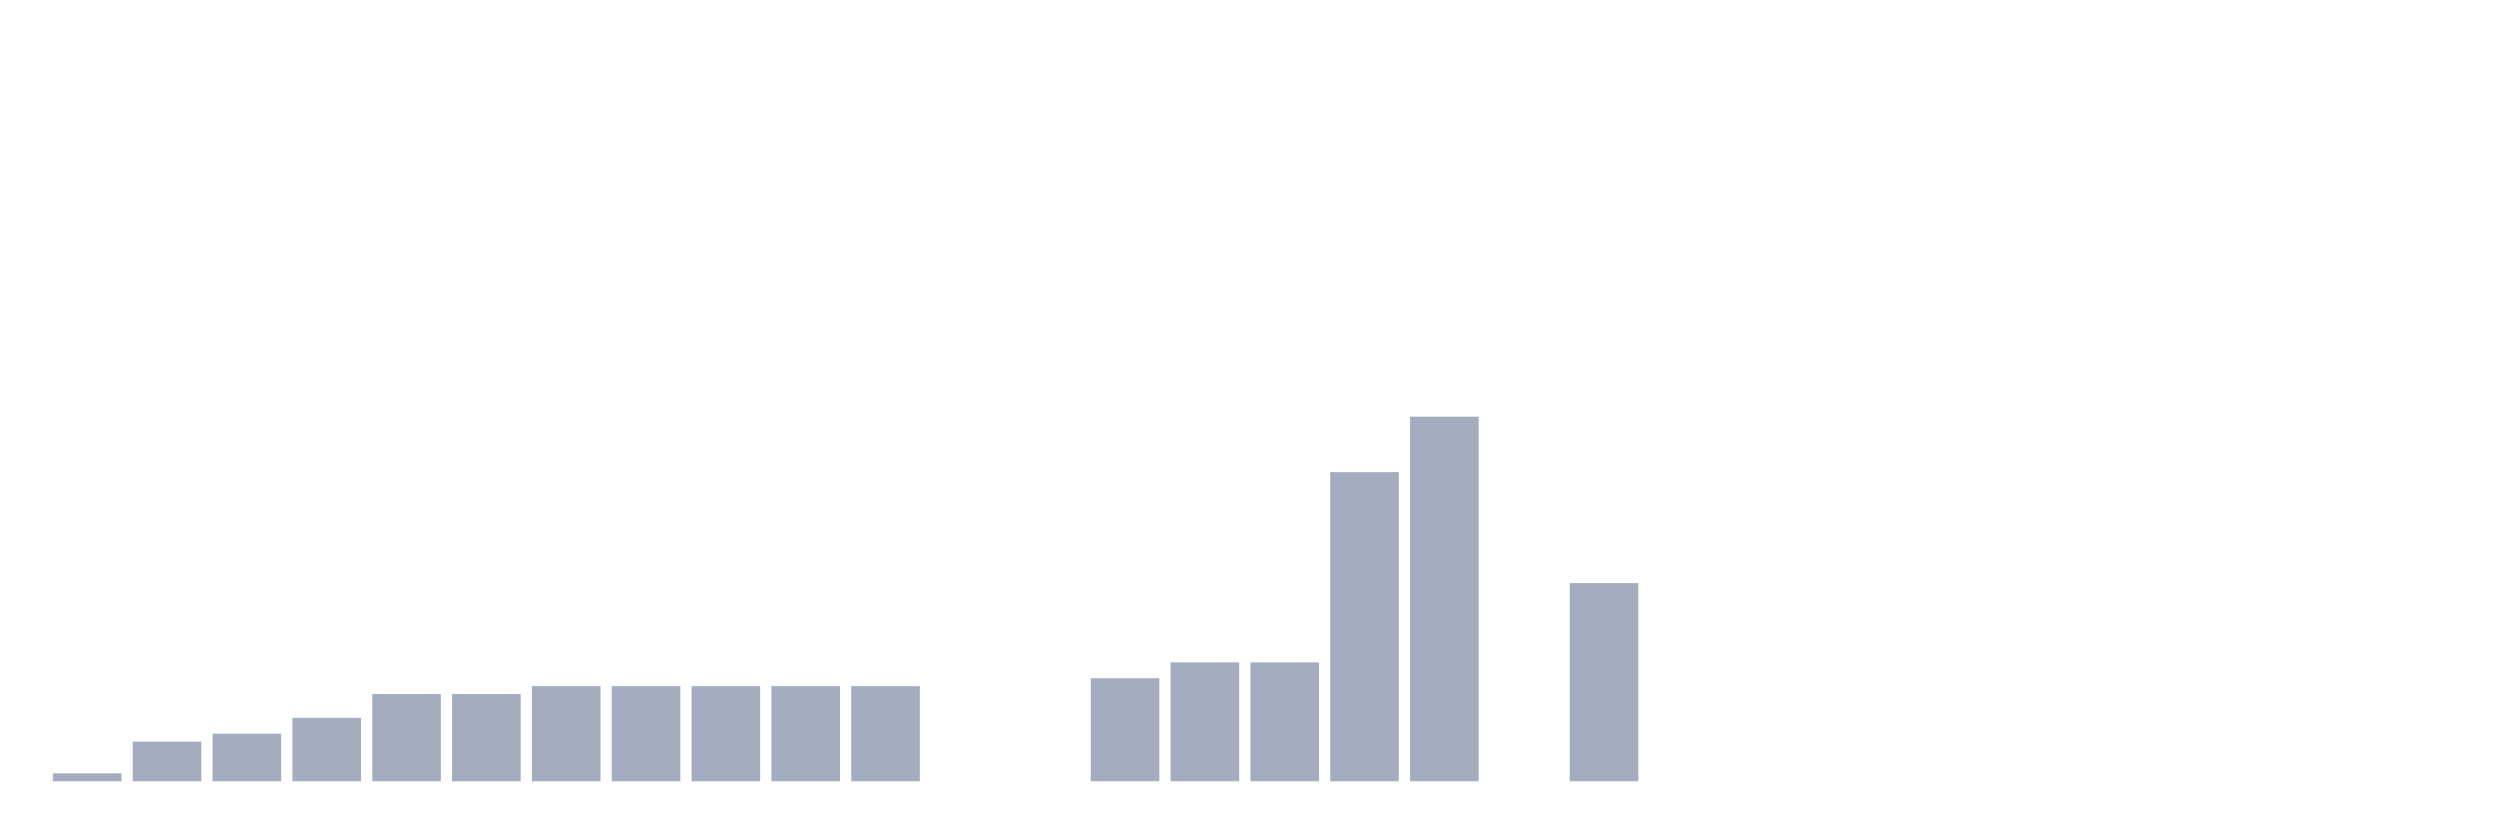
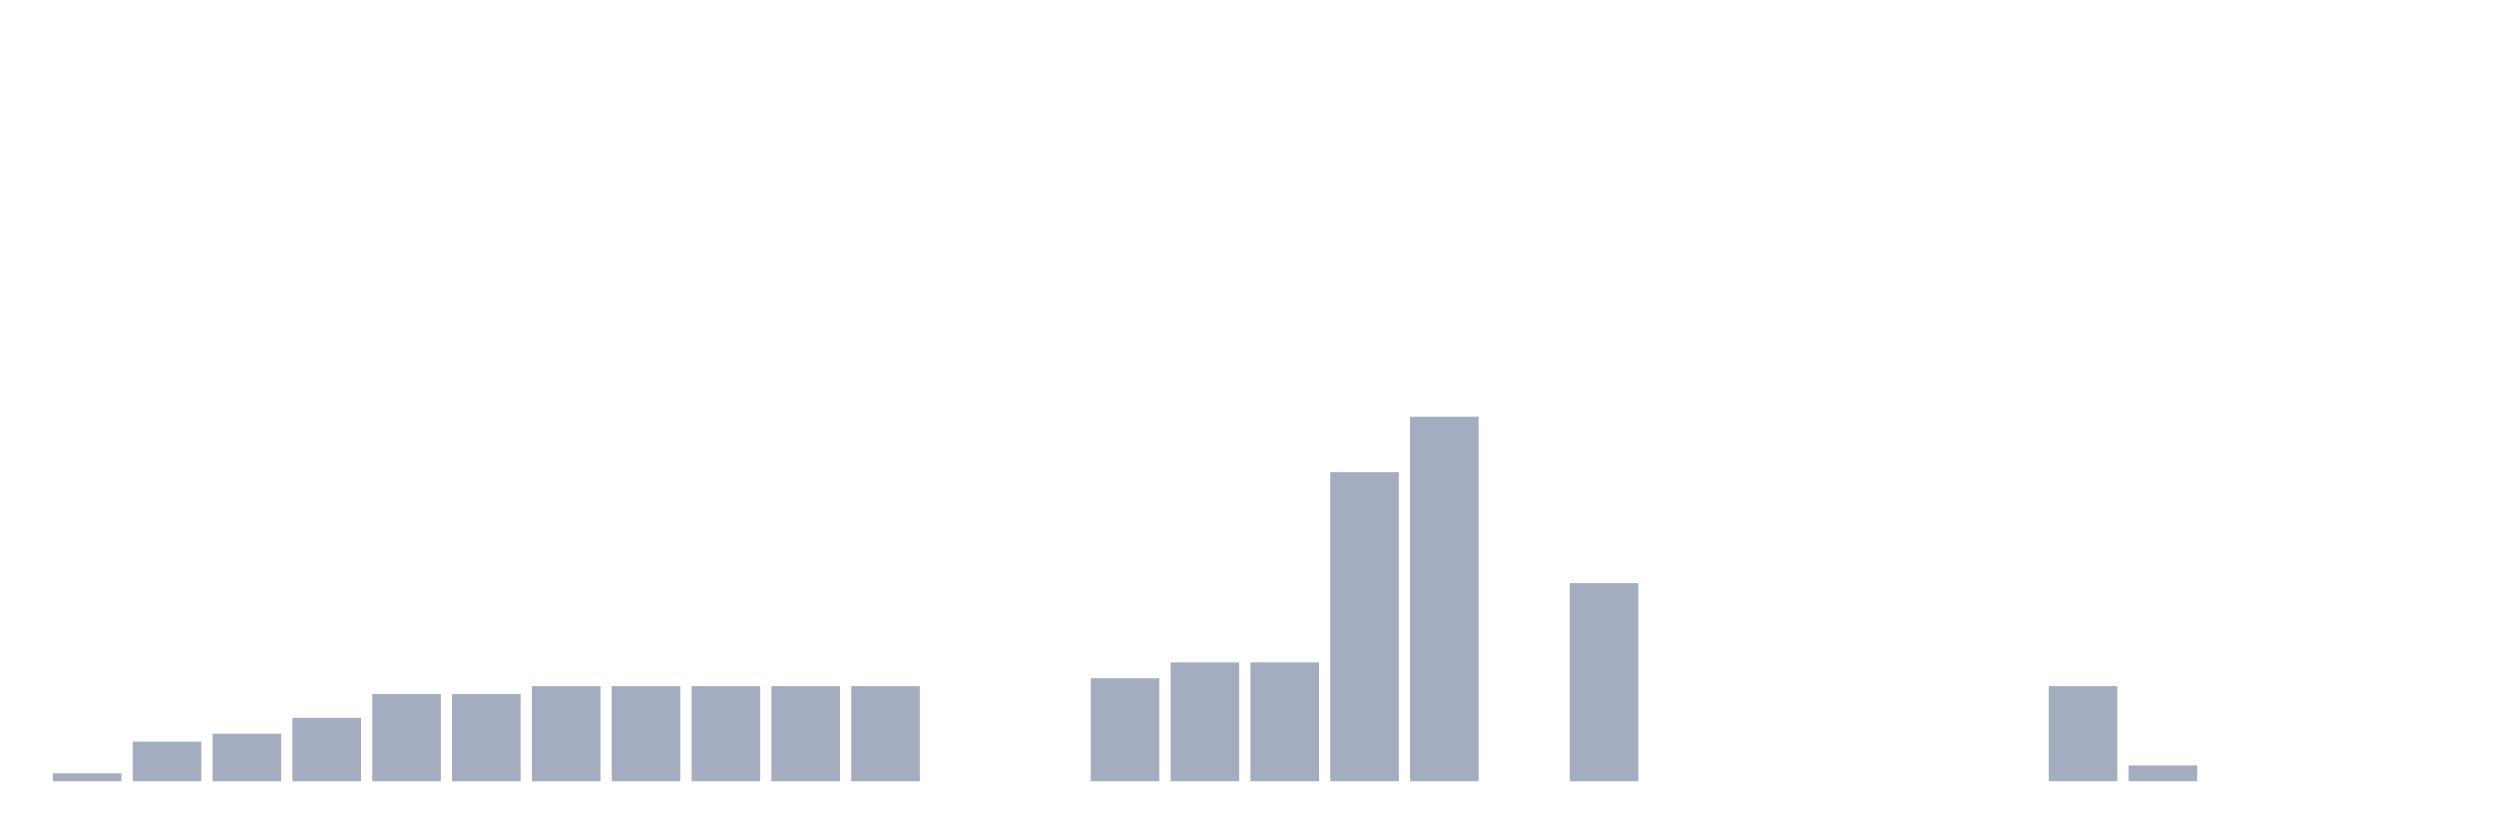
<svg xmlns="http://www.w3.org/2000/svg" viewBox="0 0 480 160">
  <g transform="translate(10,10)">
    <rect class="bar" x="0.153" width="13.175" y="138.478" height="1.522" fill="rgb(164,173,192)" />
    <rect class="bar" x="15.482" width="13.175" y="132.391" height="7.609" fill="rgb(164,173,192)" />
    <rect class="bar" x="30.81" width="13.175" y="130.87" height="9.13" fill="rgb(164,173,192)" />
    <rect class="bar" x="46.138" width="13.175" y="127.826" height="12.174" fill="rgb(164,173,192)" />
    <rect class="bar" x="61.466" width="13.175" y="123.261" height="16.739" fill="rgb(164,173,192)" />
    <rect class="bar" x="76.794" width="13.175" y="123.261" height="16.739" fill="rgb(164,173,192)" />
    <rect class="bar" x="92.123" width="13.175" y="121.739" height="18.261" fill="rgb(164,173,192)" />
    <rect class="bar" x="107.451" width="13.175" y="121.739" height="18.261" fill="rgb(164,173,192)" />
    <rect class="bar" x="122.779" width="13.175" y="121.739" height="18.261" fill="rgb(164,173,192)" />
    <rect class="bar" x="138.107" width="13.175" y="121.739" height="18.261" fill="rgb(164,173,192)" />
    <rect class="bar" x="153.436" width="13.175" y="121.739" height="18.261" fill="rgb(164,173,192)" />
    <rect class="bar" x="168.764" width="13.175" y="140" height="0" fill="rgb(164,173,192)" />
    <rect class="bar" x="184.092" width="13.175" y="140" height="0" fill="rgb(164,173,192)" />
    <rect class="bar" x="199.42" width="13.175" y="120.217" height="19.783" fill="rgb(164,173,192)" />
    <rect class="bar" x="214.748" width="13.175" y="117.174" height="22.826" fill="rgb(164,173,192)" />
    <rect class="bar" x="230.077" width="13.175" y="117.174" height="22.826" fill="rgb(164,173,192)" />
    <rect class="bar" x="245.405" width="13.175" y="80.652" height="59.348" fill="rgb(164,173,192)" />
    <rect class="bar" x="260.733" width="13.175" y="70" height="70" fill="rgb(164,173,192)" />
    <rect class="bar" x="276.061" width="13.175" y="140" height="0" fill="rgb(164,173,192)" />
    <rect class="bar" x="291.39" width="13.175" y="101.957" height="38.043" fill="rgb(164,173,192)" />
    <rect class="bar" x="306.718" width="13.175" y="140" height="0" fill="rgb(164,173,192)" />
    <rect class="bar" x="322.046" width="13.175" y="140" height="0" fill="rgb(164,173,192)" />
    <rect class="bar" x="337.374" width="13.175" y="140" height="0" fill="rgb(164,173,192)" />
    <rect class="bar" x="352.702" width="13.175" y="140" height="0" fill="rgb(164,173,192)" />
    <rect class="bar" x="368.031" width="13.175" y="140" height="0" fill="rgb(164,173,192)" />
-     <rect class="bar" x="383.359" width="13.175" y="140" height="0" fill="rgb(164,173,192)" />
-     <rect class="bar" x="398.687" width="13.175" y="140" height="0" fill="rgb(164,173,192)" />
+     <rect class="bar" x="383.359" width="13.175" y="121.739" height="18.261" fill="rgb(164,173,192)" />
+     <rect class="bar" x="398.687" width="13.175" y="136.957" height="3.043" fill="rgb(164,173,192)" />
    <rect class="bar" x="414.015" width="13.175" y="140" height="0" fill="rgb(164,173,192)" />
    <rect class="bar" x="429.344" width="13.175" y="140" height="0" fill="rgb(164,173,192)" />
    <rect class="bar" x="444.672" width="13.175" y="140" height="0" fill="rgb(164,173,192)" />
  </g>
</svg>
